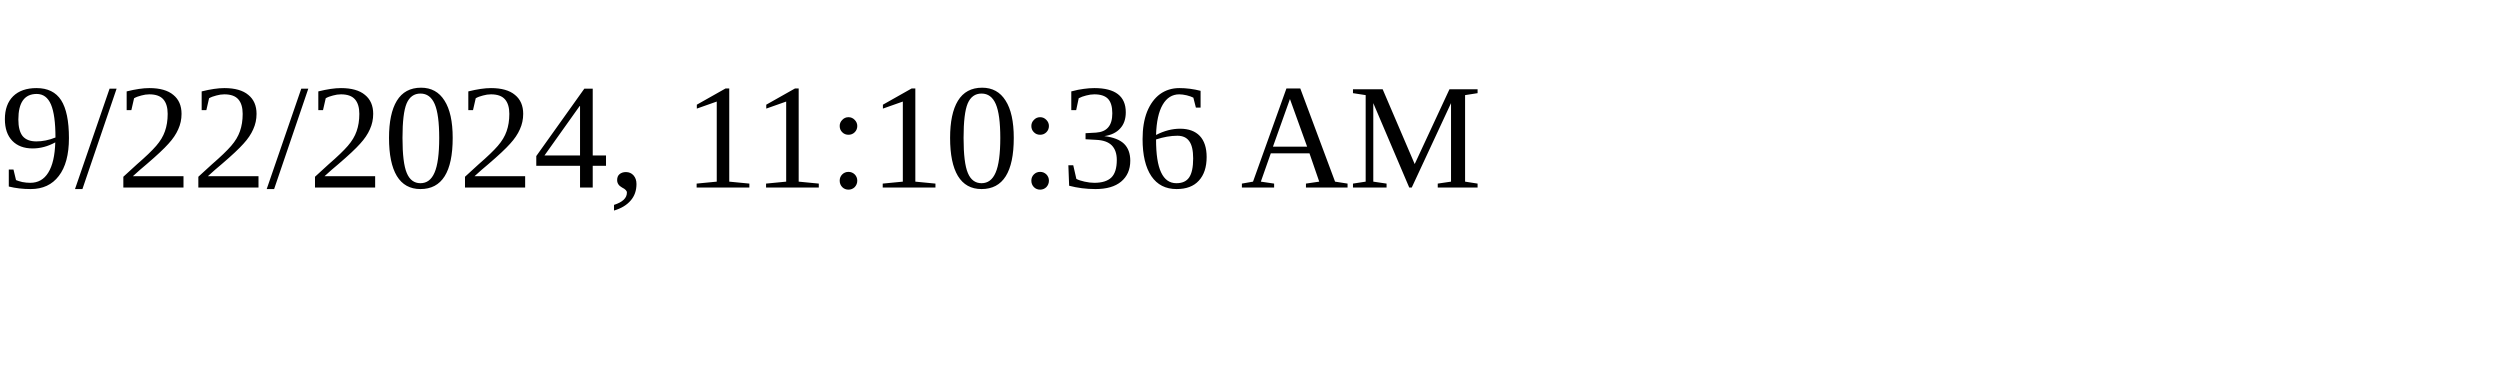
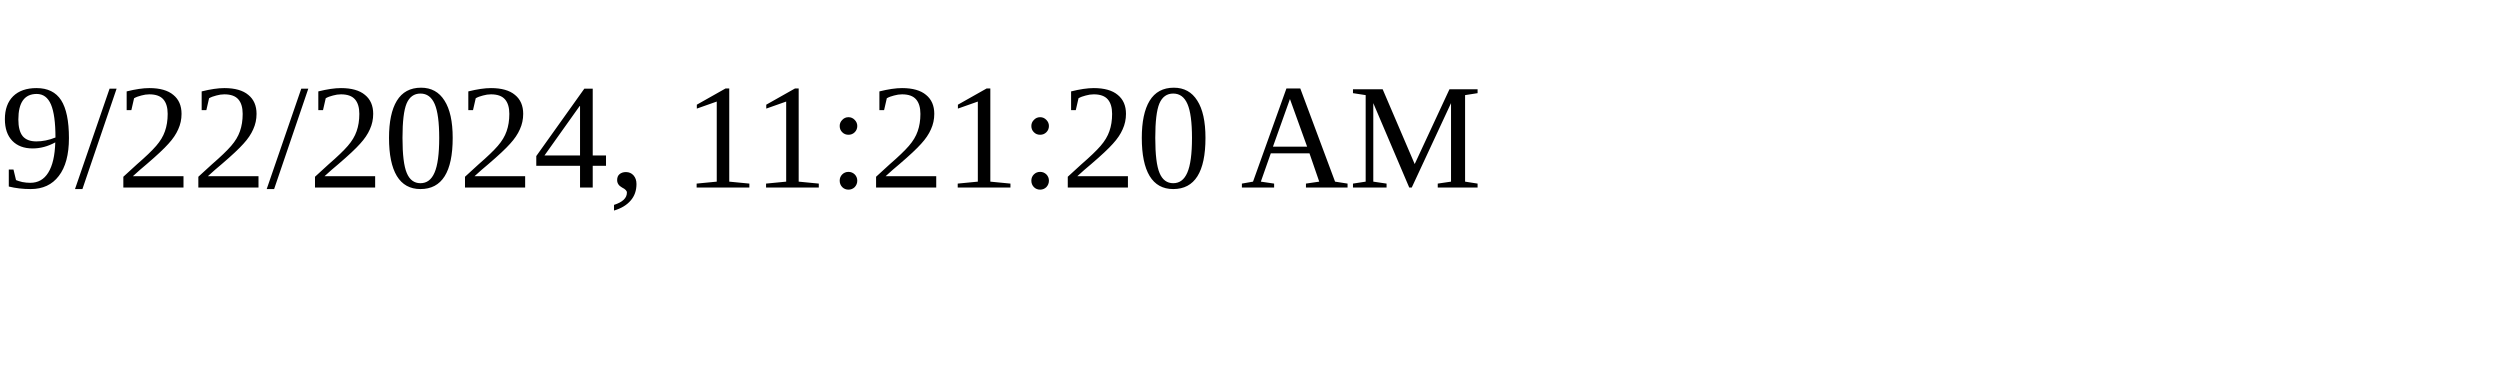
<svg xmlns="http://www.w3.org/2000/svg" height="30" width="200">
-   <text x="0" y="15">9/22/2024, 11:10:36 AM</text>
+   <text x="0" y="15">9/22/2024, 11:21:20 AM</text>
</svg>
